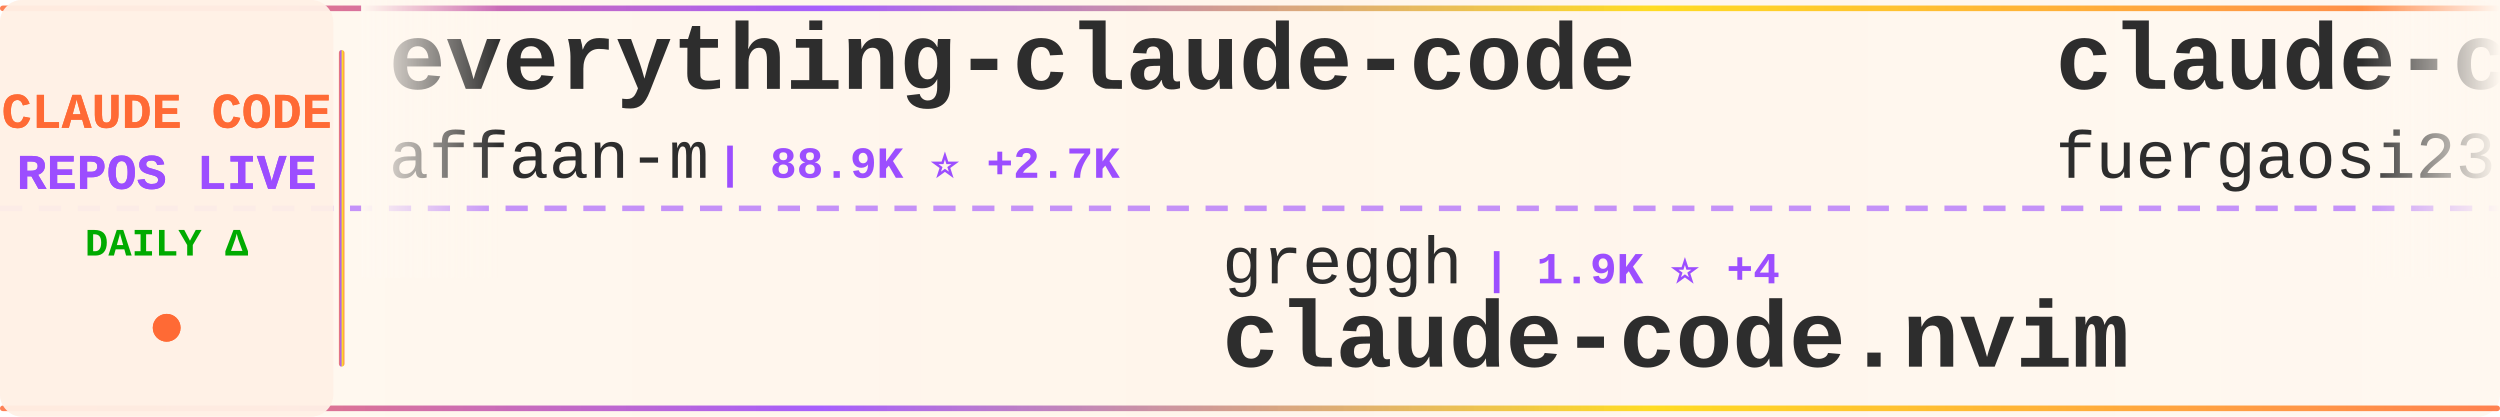
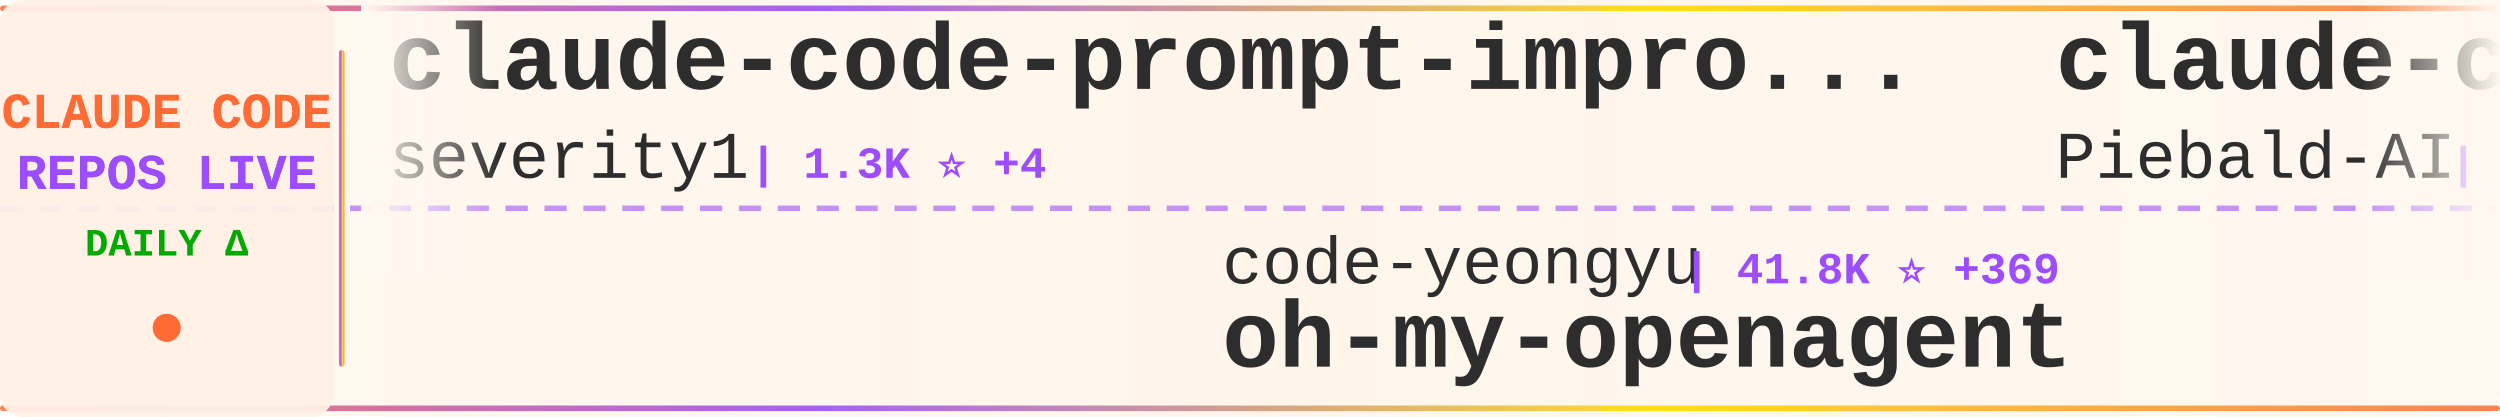
<svg xmlns="http://www.w3.org/2000/svg" width="900" height="150">
  <defs>
    <linearGradient id="tickerBg" x1="0%" y1="0%" x2="100%" y2="0%">
      <stop offset="0%" style="stop-color:#fff8f0;stop-opacity:0.98" />
      <stop offset="50%" style="stop-color:#fff5eb;stop-opacity:1" />
      <stop offset="100%" style="stop-color:#fff8f0;stop-opacity:0.98" />
    </linearGradient>
    <linearGradient id="borderGrad" x1="0%" y1="0%" x2="100%" y2="0%">
      <stop offset="0%" style="stop-color:#FF6B35;stop-opacity:0.85">
        <animate attributeName="stop-opacity" values="0.85;1;0.85" dur="2s" repeatCount="indefinite" />
      </stop>
      <stop offset="33%" style="stop-color:#9C4EFF;stop-opacity:0.9">
        <animate attributeName="stop-opacity" values="0.9;1;0.9" dur="2.2s" repeatCount="indefinite" />
      </stop>
      <stop offset="66%" style="stop-color:#FFD700;stop-opacity:0.85">
        <animate attributeName="stop-opacity" values="0.85;1;0.85" dur="1.8s" repeatCount="indefinite" />
      </stop>
      <stop offset="100%" style="stop-color:#FF6B35;stop-opacity:0.85">
        <animate attributeName="stop-opacity" values="0.85;1;0.85" dur="2s" repeatCount="indefinite" />
      </stop>
    </linearGradient>
    <filter id="textGlow">
      <feGaussianBlur stdDeviation="0.15" result="coloredBlur" />
      <feMerge>
        <feMergeNode in="coloredBlur" />
        <feMergeNode in="SourceGraphic" />
      </feMerge>
    </filter>
    <filter id="metricGlow">
      <feGaussianBlur stdDeviation="0.2" result="coloredBlur" />
      <feMerge>
        <feMergeNode in="coloredBlur" />
        <feMergeNode in="SourceGraphic" />
      </feMerge>
    </filter>
    <linearGradient id="leftFade" x1="0%" y1="0%" x2="100%" y2="0%">
      <stop offset="0%" style="stop-color:#fff8f0;stop-opacity:1" />
      <stop offset="100%" style="stop-color:#fff8f0;stop-opacity:0" />
    </linearGradient>
    <linearGradient id="rightFade" x1="0%" y1="0%" x2="100%" y2="0%">
      <stop offset="0%" style="stop-color:#fff8f0;stop-opacity:0" />
      <stop offset="100%" style="stop-color:#fff8f0;stop-opacity:1" />
    </linearGradient>
  </defs>
  <rect width="900" height="150" fill="url(#tickerBg)" rx="8" />
  <rect x="0" y="2" width="900" height="2" fill="url(#borderGrad)" rx="1" />
  <rect x="0" y="146" width="900" height="2" fill="url(#borderGrad)" rx="1" />
  <line x1="0" y1="75" x2="900" y2="75" stroke="#9C4EFF" stroke-width="2" stroke-dasharray="8 6" opacity="0.6" />
  <rect x="0" y="0" width="120" height="150" fill="#fff0e6" opacity="0.95" rx="8" />
  <text x="60" y="46" font-family="'Courier New', monospace" font-size="18" font-weight="bold" fill="#FF6B35" text-anchor="middle" filter="url(#textGlow)">
    CLAUDE CODE
  </text>
  <text x="60" y="68" font-family="'Courier New', monospace" font-size="18" font-weight="bold" fill="#9C4EFF" text-anchor="middle" filter="url(#textGlow)">
    REPOS LIVE
  </text>
  <text x="60" y="92" font-family="'Courier New', monospace" font-size="14" font-weight="bold" fill="#00aa00" text-anchor="middle">
    DAILY Δ
  </text>
  <circle cx="60" cy="118" r="5" fill="#FF6B35" filter="url(#metricGlow)">
    <animate attributeName="r" values="4;6;4" dur="1.5s" repeatCount="indefinite" />
    <animate attributeName="opacity" values="0.6;1;0.6" dur="1.5s" repeatCount="indefinite" />
  </circle>
  <rect x="122" y="18" width="2" height="114" fill="url(#borderGrad)" rx="1" />
  <clipPath id="tickerClip">
    <rect x="130" y="0" width="770" height="150" />
  </clipPath>
  <g clip-path="url(#tickerClip)">
    <g id="tickerItems">
      <animateTransform attributeName="transform" attributeType="XML" type="translate" from="0 0" to="-3000 0" dur="54s" repeatCount="indefinite" />
      <g transform="translate(0, 0)">
-         <text x="140" y="32" font-family="'Courier New', monospace" font-size="34" font-weight="bold" fill="#2d2d2d">everything-claude-code</text>
-         <text x="140" y="64" font-family="'Courier New', monospace" font-size="24" font-weight="normal" fill="#2d2d2d" opacity="1.0">affaan-m</text>
-         <text x="258" y="64" font-family="'Courier New', monospace" font-size="16" font-weight="bold" fill="#9C4EFF"> | 88.9K ⭐ +2.7K</text>
+         <text x="140" y="32" font-family="'Courier New', monospace" font-size="34" font-weight="bold" fill="#2d2d2d">claude-code-prompt-impro...</text>
+         <text x="140" y="64" font-family="'Courier New', monospace" font-size="24" font-weight="normal" fill="#2d2d2d" opacity="1.0">severity1</text>
+         <text x="270" y="64" font-family="'Courier New', monospace" font-size="16" font-weight="bold" fill="#9C4EFF"> | 1.3K ⭐ +4</text>
      </g>
      <g transform="translate(300, 0)">
-         <text x="140" y="102" font-family="'Courier New', monospace" font-size="24" font-weight="normal" fill="#2d2d2d" opacity="1.0">greggh</text>
-         <text x="234" y="102" font-family="'Courier New', monospace" font-size="16" font-weight="bold" fill="#9C4EFF"> | 1.9K ⭐ +4</text>
-         <text x="140" y="132" font-family="'Courier New', monospace" font-size="34" font-weight="bold" fill="#2d2d2d">claude-code.nvim</text>
+         <text x="140" y="102" font-family="'Courier New', monospace" font-size="24" font-weight="normal" fill="#2d2d2d" opacity="1.0">code-yeongyu</text>
+         <text x="306" y="102" font-family="'Courier New', monospace" font-size="16" font-weight="bold" fill="#9C4EFF"> | 41.8K ⭐ +369</text>
+         <text x="140" y="132" font-family="'Courier New', monospace" font-size="34" font-weight="bold" fill="#2d2d2d">oh-my-openagent</text>
      </g>
      <g transform="translate(600, 0)">
-         <text x="140" y="32" font-family="'Courier New', monospace" font-size="34" font-weight="bold" fill="#2d2d2d">claude-code-proxy</text>
-         <text x="140" y="64" font-family="'Courier New', monospace" font-size="24" font-weight="normal" fill="#2d2d2d" opacity="1.0">fuergaosi233</text>
-         <text x="306" y="64" font-family="'Courier New', monospace" font-size="16" font-weight="bold" fill="#9C4EFF"> | 2.2K ⭐ +11</text>
+         <text x="140" y="32" font-family="'Courier New', monospace" font-size="34" font-weight="bold" fill="#2d2d2d">claude-code-system-promp...</text>
+         <text x="140" y="64" font-family="'Courier New', monospace" font-size="24" font-weight="normal" fill="#2d2d2d" opacity="1.0">Piebald-AI</text>
+         <text x="282" y="64" font-family="'Courier New', monospace" font-size="16" font-weight="bold" fill="#9C4EFF"> | 6.2K ⭐ +72</text>
      </g>
      <g transform="translate(900, 0)">
-         <text x="140" y="102" font-family="'Courier New', monospace" font-size="24" font-weight="normal" fill="#2d2d2d" opacity="1.0">opactorai</text>
-         <text x="270" y="102" font-family="'Courier New', monospace" font-size="16" font-weight="bold" fill="#9C4EFF"> | 3.8K ⭐ +2</text>
-         <text x="140" y="132" font-family="'Courier New', monospace" font-size="34" font-weight="bold" fill="#2d2d2d">Claudable</text>
+         <text x="140" y="102" font-family="'Courier New', monospace" font-size="24" font-weight="normal" fill="#2d2d2d" opacity="1.0">feiskyer</text>
+         <text x="258" y="102" font-family="'Courier New', monospace" font-size="16" font-weight="bold" fill="#9C4EFF"> | 1.3K ⭐ +7</text>
+         <text x="140" y="132" font-family="'Courier New', monospace" font-size="34" font-weight="bold" fill="#2d2d2d">claude-code-settings</text>
      </g>
      <g transform="translate(1200, 0)">
-         <text x="140" y="32" font-family="'Courier New', monospace" font-size="34" font-weight="bold" fill="#2d2d2d">agents</text>
-         <text x="140" y="64" font-family="'Courier New', monospace" font-size="24" font-weight="normal" fill="#2d2d2d" opacity="1.0">wshobson</text>
-         <text x="258" y="64" font-family="'Courier New', monospace" font-size="16" font-weight="bold" fill="#9C4EFF"> | 31.8K ⭐ +129</text>
+         <text x="140" y="32" font-family="'Courier New', monospace" font-size="34" font-weight="bold" fill="#2d2d2d">superpowers</text>
+         <text x="140" y="64" font-family="'Courier New', monospace" font-size="24" font-weight="normal" fill="#2d2d2d" opacity="1.0">obra</text>
+         <text x="210" y="64" font-family="'Courier New', monospace" font-size="16" font-weight="bold" fill="#9C4EFF"> | 100.7K ⭐ +2.8K</text>
      </g>
      <g transform="translate(1500, 0)">
-         <text x="140" y="102" font-family="'Courier New', monospace" font-size="24" font-weight="normal" fill="#2d2d2d" opacity="1.0">Njengah</text>
-         <text x="246" y="102" font-family="'Courier New', monospace" font-size="16" font-weight="bold" fill="#9C4EFF"> | 1.5K ⭐ +4</text>
-         <text x="140" y="132" font-family="'Courier New', monospace" font-size="34" font-weight="bold" fill="#2d2d2d">claude-code-cheat-sheet</text>
+         <text x="140" y="102" font-family="'Courier New', monospace" font-size="24" font-weight="normal" fill="#2d2d2d" opacity="1.0">numman-ali</text>
+         <text x="282" y="102" font-family="'Courier New', monospace" font-size="16" font-weight="bold" fill="#9C4EFF"> | 9.1K ⭐ +26</text>
+         <text x="140" y="132" font-family="'Courier New', monospace" font-size="34" font-weight="bold" fill="#2d2d2d">openskills</text>
      </g>
      <g transform="translate(1800, 0)">
-         <text x="140" y="32" font-family="'Courier New', monospace" font-size="34" font-weight="bold" fill="#2d2d2d">claude-task-master</text>
-         <text x="140" y="64" font-family="'Courier New', monospace" font-size="24" font-weight="normal" fill="#2d2d2d" opacity="1.0">eyaltoledano</text>
-         <text x="306" y="64" font-family="'Courier New', monospace" font-size="16" font-weight="bold" fill="#9C4EFF"> | 26.0K ⭐ +13</text>
+         <text x="140" y="32" font-family="'Courier New', monospace" font-size="34" font-weight="bold" fill="#2d2d2d">nanoclaw</text>
+         <text x="140" y="64" font-family="'Courier New', monospace" font-size="24" font-weight="normal" fill="#2d2d2d" opacity="1.0">qwibitai</text>
+         <text x="258" y="64" font-family="'Courier New', monospace" font-size="16" font-weight="bold" fill="#9C4EFF"> | 24.5K ⭐ +226</text>
      </g>
      <g transform="translate(2100, 0)">
-         <text x="140" y="102" font-family="'Courier New', monospace" font-size="24" font-weight="normal" fill="#2d2d2d" opacity="1.0">catlog22</text>
-         <text x="258" y="102" font-family="'Courier New', monospace" font-size="16" font-weight="bold" fill="#9C4EFF"> | 1.5K ⭐ +6</text>
-         <text x="140" y="132" font-family="'Courier New', monospace" font-size="34" font-weight="bold" fill="#2d2d2d">Claude-Code-Workflow</text>
+         <text x="140" y="102" font-family="'Courier New', monospace" font-size="24" font-weight="normal" fill="#2d2d2d" opacity="1.0">bfly123</text>
+         <text x="246" y="102" font-family="'Courier New', monospace" font-size="16" font-weight="bold" fill="#9C4EFF"> | 1.7K ⭐ +30</text>
+         <text x="140" y="132" font-family="'Courier New', monospace" font-size="34" font-weight="bold" fill="#2d2d2d">claude_code_bridge</text>
      </g>
      <g transform="translate(2400, 0)">
-         <text x="140" y="32" font-family="'Courier New', monospace" font-size="34" font-weight="bold" fill="#2d2d2d">cc-switch</text>
-         <text x="140" y="64" font-family="'Courier New', monospace" font-size="24" font-weight="normal" fill="#2d2d2d" opacity="1.0">farion1231</text>
-         <text x="282" y="64" font-family="'Courier New', monospace" font-size="16" font-weight="bold" fill="#9C4EFF"> | 30.8K ⭐ +605</text>
+         <text x="140" y="32" font-family="'Courier New', monospace" font-size="34" font-weight="bold" fill="#2d2d2d">claude-plugins-official</text>
+         <text x="140" y="64" font-family="'Courier New', monospace" font-size="24" font-weight="normal" fill="#2d2d2d" opacity="1.0">anthropics</text>
+         <text x="282" y="64" font-family="'Courier New', monospace" font-size="16" font-weight="bold" fill="#9C4EFF"> | 13.3K ⭐ +599</text>
      </g>
      <g transform="translate(2700, 0)">
-         <text x="140" y="102" font-family="'Courier New', monospace" font-size="24" font-weight="normal" fill="#2d2d2d" opacity="1.0">anthropics</text>
-         <text x="282" y="102" font-family="'Courier New', monospace" font-size="16" font-weight="bold" fill="#9C4EFF"> | 3.9K ⭐ +22</text>
-         <text x="140" y="132" font-family="'Courier New', monospace" font-size="34" font-weight="bold" fill="#2d2d2d">claude-code-security-rev...</text>
+         <text x="140" y="102" font-family="'Courier New', monospace" font-size="24" font-weight="normal" fill="#2d2d2d" opacity="1.0">MadAppGang</text>
+         <text x="282" y="102" font-family="'Courier New', monospace" font-size="16" font-weight="bold" fill="#9C4EFF"> | 248 ⭐ +1</text>
+         <text x="140" y="132" font-family="'Courier New', monospace" font-size="34" font-weight="bold" fill="#2d2d2d">claude-code</text>
      </g>
      <g transform="translate(3000, 0)">
-         <text x="140" y="32" font-family="'Courier New', monospace" font-size="34" font-weight="bold" fill="#2d2d2d">everything-claude-code</text>
-         <text x="140" y="64" font-family="'Courier New', monospace" font-size="24" font-weight="normal" fill="#2d2d2d" opacity="1.0">affaan-m</text>
-         <text x="258" y="64" font-family="'Courier New', monospace" font-size="16" font-weight="bold" fill="#9C4EFF"> | 88.9K ⭐ +2.7K</text>
+         <text x="140" y="32" font-family="'Courier New', monospace" font-size="34" font-weight="bold" fill="#2d2d2d">claude-code-prompt-impro...</text>
+         <text x="140" y="64" font-family="'Courier New', monospace" font-size="24" font-weight="normal" fill="#2d2d2d" opacity="1.0">severity1</text>
+         <text x="270" y="64" font-family="'Courier New', monospace" font-size="16" font-weight="bold" fill="#9C4EFF"> | 1.3K ⭐ +4</text>
      </g>
      <g transform="translate(3300, 0)">
-         <text x="140" y="102" font-family="'Courier New', monospace" font-size="24" font-weight="normal" fill="#2d2d2d" opacity="1.0">greggh</text>
-         <text x="234" y="102" font-family="'Courier New', monospace" font-size="16" font-weight="bold" fill="#9C4EFF"> | 1.9K ⭐ +4</text>
-         <text x="140" y="132" font-family="'Courier New', monospace" font-size="34" font-weight="bold" fill="#2d2d2d">claude-code.nvim</text>
+         <text x="140" y="102" font-family="'Courier New', monospace" font-size="24" font-weight="normal" fill="#2d2d2d" opacity="1.0">code-yeongyu</text>
+         <text x="306" y="102" font-family="'Courier New', monospace" font-size="16" font-weight="bold" fill="#9C4EFF"> | 41.8K ⭐ +369</text>
+         <text x="140" y="132" font-family="'Courier New', monospace" font-size="34" font-weight="bold" fill="#2d2d2d">oh-my-openagent</text>
      </g>
      <g transform="translate(3600, 0)">
-         <text x="140" y="32" font-family="'Courier New', monospace" font-size="34" font-weight="bold" fill="#2d2d2d">claude-code-proxy</text>
-         <text x="140" y="64" font-family="'Courier New', monospace" font-size="24" font-weight="normal" fill="#2d2d2d" opacity="1.0">fuergaosi233</text>
-         <text x="306" y="64" font-family="'Courier New', monospace" font-size="16" font-weight="bold" fill="#9C4EFF"> | 2.2K ⭐ +11</text>
+         <text x="140" y="32" font-family="'Courier New', monospace" font-size="34" font-weight="bold" fill="#2d2d2d">claude-code-system-promp...</text>
+         <text x="140" y="64" font-family="'Courier New', monospace" font-size="24" font-weight="normal" fill="#2d2d2d" opacity="1.0">Piebald-AI</text>
+         <text x="282" y="64" font-family="'Courier New', monospace" font-size="16" font-weight="bold" fill="#9C4EFF"> | 6.2K ⭐ +72</text>
      </g>
      <g transform="translate(3900, 0)">
-         <text x="140" y="102" font-family="'Courier New', monospace" font-size="24" font-weight="normal" fill="#2d2d2d" opacity="1.0">opactorai</text>
-         <text x="270" y="102" font-family="'Courier New', monospace" font-size="16" font-weight="bold" fill="#9C4EFF"> | 3.8K ⭐ +2</text>
-         <text x="140" y="132" font-family="'Courier New', monospace" font-size="34" font-weight="bold" fill="#2d2d2d">Claudable</text>
+         <text x="140" y="102" font-family="'Courier New', monospace" font-size="24" font-weight="normal" fill="#2d2d2d" opacity="1.0">feiskyer</text>
+         <text x="258" y="102" font-family="'Courier New', monospace" font-size="16" font-weight="bold" fill="#9C4EFF"> | 1.3K ⭐ +7</text>
+         <text x="140" y="132" font-family="'Courier New', monospace" font-size="34" font-weight="bold" fill="#2d2d2d">claude-code-settings</text>
      </g>
    </g>
  </g>
  <rect x="130" y="0" width="50" height="100" fill="url(#leftFade)" />
  <rect x="850" y="0" width="50" height="100" fill="url(#rightFade)" />
</svg>
